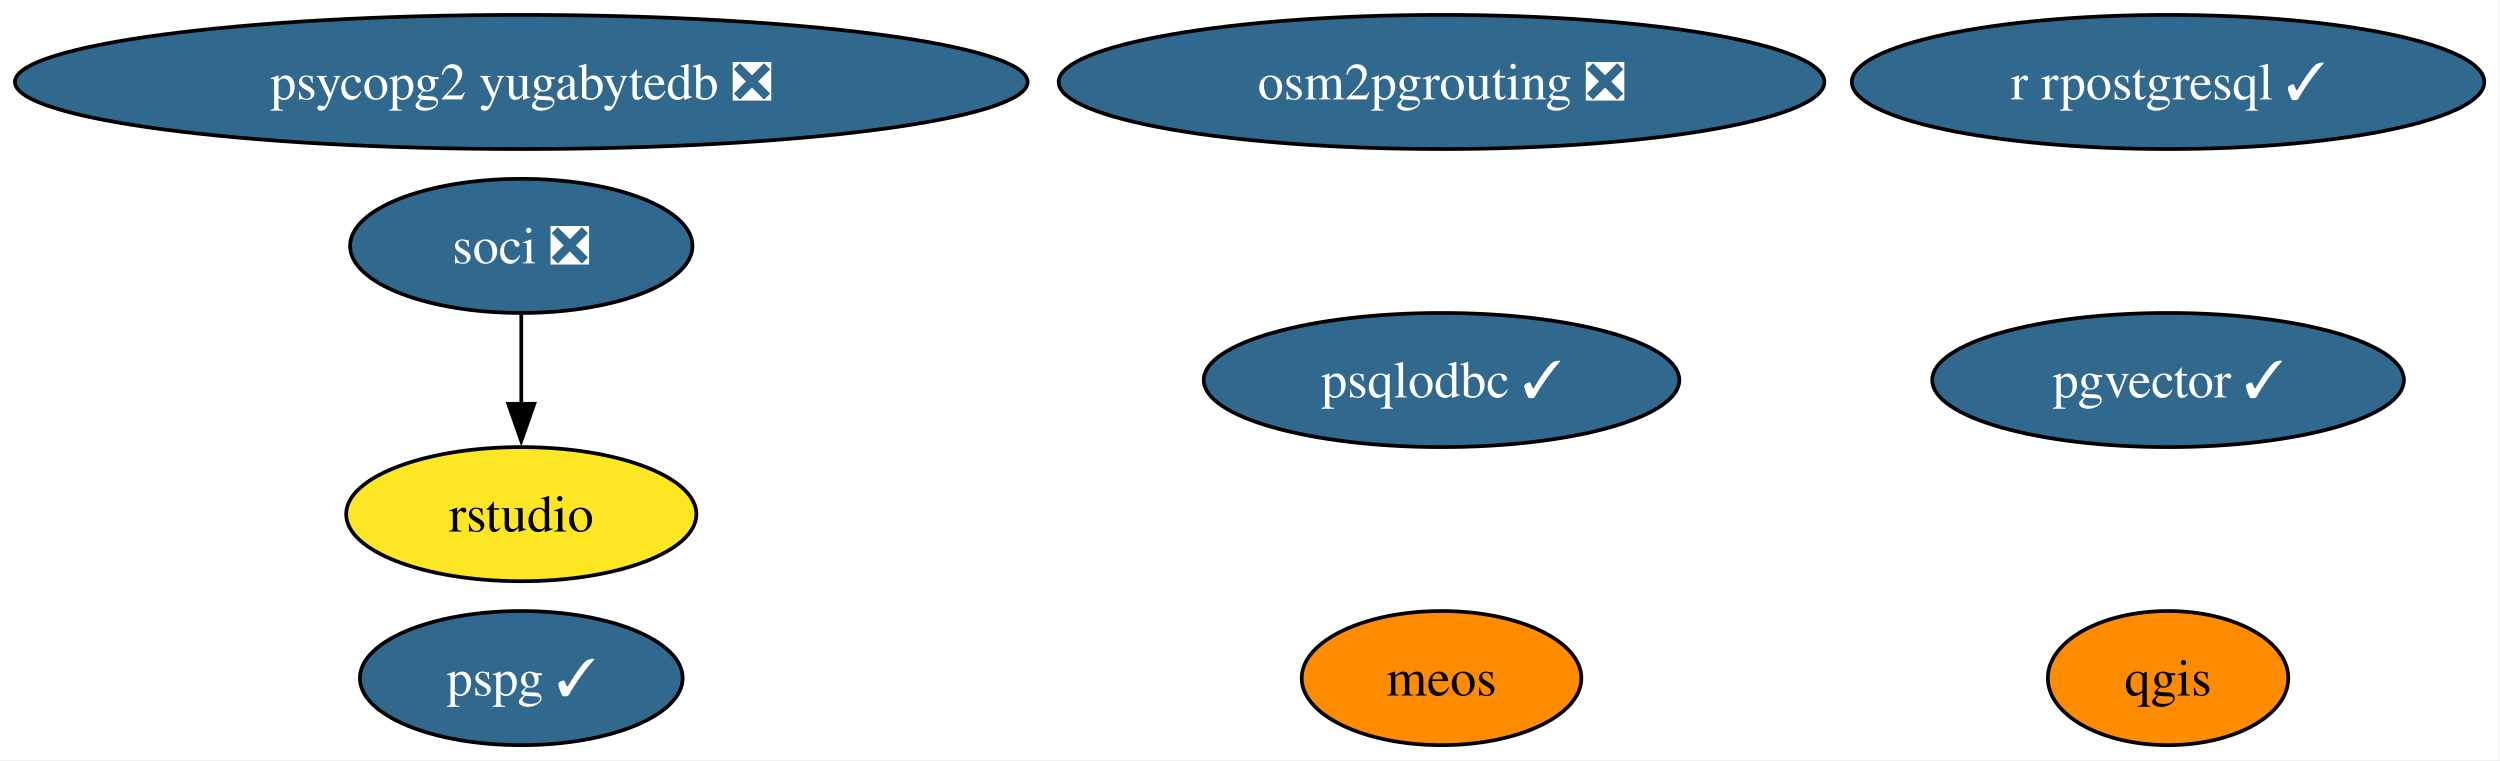
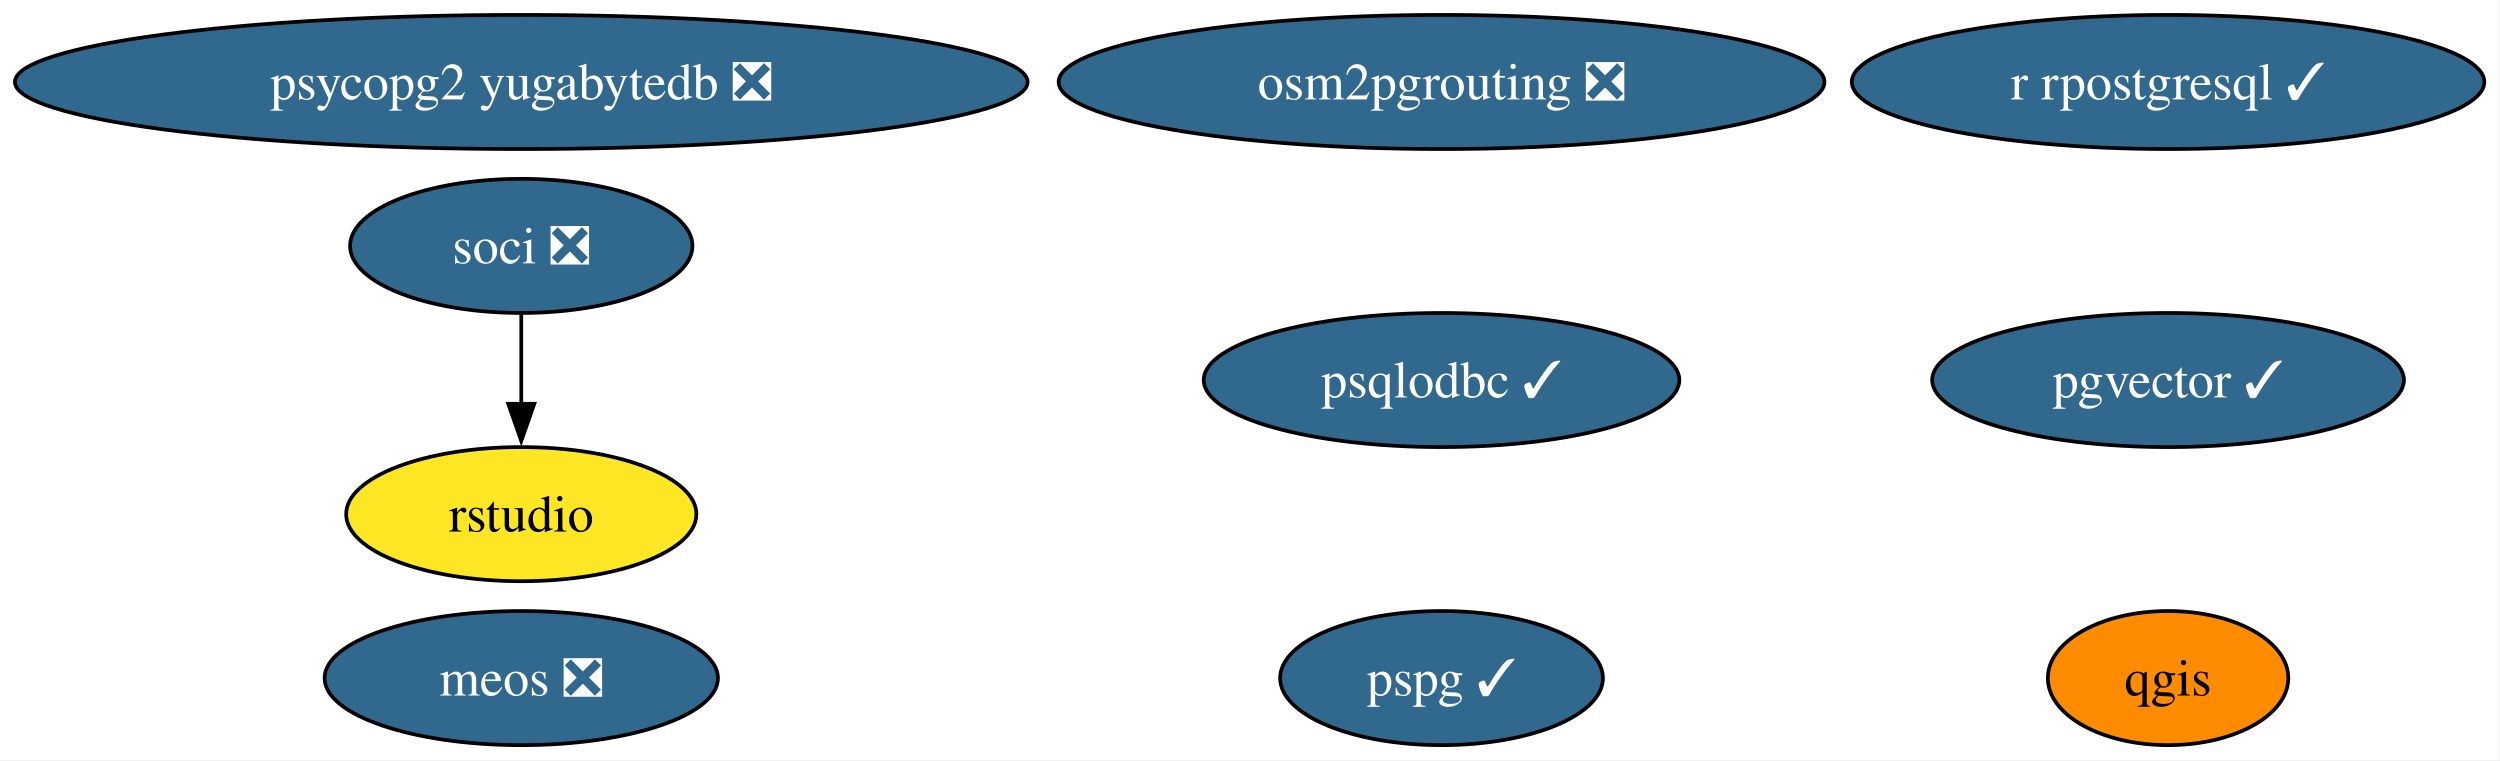
<svg xmlns="http://www.w3.org/2000/svg" xmlns:xlink="http://www.w3.org/1999/xlink" width="671pt" height="204pt" viewBox="0.00 0.00 671.00 204.00">
  <g id="graph0" class="graph" transform="scale(1 1) rotate(0) translate(4 200)">
    <polygon fill="white" stroke="none" points="-4,4 -4,-200 666.79,-200 666.79,4 -4,4" />
    <g id="node1" class="node">
      <g id="a_node1">
        <a xlink:href="https://github.com/conda-forge/qgis-feedstock" xlink:title="qgis">
          <ellipse fill="#ff8c00" stroke="black" cx="577.91" cy="-18" rx="32.27" ry="18" />
          <text xml:space="preserve" text-anchor="middle" x="577.91" y="-13.32" font-family="Times,serif" font-size="14.00">qgis</text>
        </a>
      </g>
    </g>
    <g id="node2" class="node">
      <g id="a_node2">
        <a xlink:href="https://github.com/conda-forge/r-rpostgresql-feedstock/pull/27" xlink:title="r rpostgresql ✓">
          <ellipse fill="#31688e" stroke="black" cx="577.91" cy="-178" rx="84.88" ry="18" />
          <text xml:space="preserve" text-anchor="middle" x="577.91" y="-173.32" font-family="Times,serif" font-size="14.00" fill="white">r rpostgresql ✓</text>
        </a>
      </g>
    </g>
    <g id="node3" class="node">
      <g id="a_node3">
        <a xlink:href="https://github.com/conda-forge/psqlodbc-feedstock/pull/15" xlink:title="psqlodbc ✓">
          <ellipse fill="#31688e" stroke="black" cx="382.91" cy="-98" rx="63.83" ry="18" />
          <text xml:space="preserve" text-anchor="middle" x="382.91" y="-93.33" font-family="Times,serif" font-size="14.00" fill="white">psqlodbc ✓</text>
        </a>
      </g>
    </g>
    <g id="node4" class="node">
      <g id="a_node4">
        <a xlink:href="https://github.com/conda-forge/soci-feedstock/pull/21" xlink:title="soci ❎">
          <ellipse fill="#31688e" stroke="black" cx="135.91" cy="-134" rx="45.95" ry="18" />
          <text xml:space="preserve" text-anchor="middle" x="135.91" y="-129.32" font-family="Times,serif" font-size="14.00" fill="white">soci ❎</text>
        </a>
      </g>
    </g>
    <g id="node5" class="node">
      <g id="a_node5">
        <a xlink:href="https://github.com/conda-forge/rstudio-feedstock" xlink:title="rstudio">
          <ellipse fill="#fde725" stroke="black" cx="135.91" cy="-62" rx="47" ry="18" />
          <text xml:space="preserve" text-anchor="middle" x="135.91" y="-57.33" font-family="Times,serif" font-size="14.00">rstudio</text>
        </a>
      </g>
    </g>
    <g id="edge1" class="edge">
      <path fill="none" stroke="black" d="M135.91,-115.7C135.91,-108.41 135.91,-99.73 135.91,-91.54" />
      <polygon fill="black" stroke="black" points="139.41,-91.62 135.91,-81.62 132.41,-91.62 139.41,-91.62" />
    </g>
    <g id="node6" class="node">
      <g id="a_node6">
        <a xlink:href="https://github.com/conda-forge/pgvector-feedstock/pull/36" xlink:title="pgvector ✓">
          <ellipse fill="#31688e" stroke="black" cx="577.91" cy="-98" rx="63.31" ry="18" />
          <text xml:space="preserve" text-anchor="middle" x="577.91" y="-93.33" font-family="Times,serif" font-size="14.00" fill="white">pgvector ✓</text>
        </a>
      </g>
    </g>
    <g id="node7" class="node">
      <g id="a_node7">
        <a xlink:href="https://github.com/conda-forge/osm2pgrouting-feedstock/pull/7" xlink:title="osm2pgrouting ❎">
          <ellipse fill="#31688e" stroke="black" cx="382.91" cy="-178" rx="102.77" ry="18" />
          <text xml:space="preserve" text-anchor="middle" x="382.91" y="-173.32" font-family="Times,serif" font-size="14.00" fill="white">osm2pgrouting ❎</text>
        </a>
      </g>
    </g>
    <g id="node8" class="node">
      <g id="a_node8">
        <a xlink:href="https://github.com/conda-forge/psycopg2-yugabytedb-feedstock/pull/11" xlink:title="psycopg2 yugabytedb ❎">
          <ellipse fill="#31688e" stroke="black" cx="135.91" cy="-178" rx="135.91" ry="18" />
          <text xml:space="preserve" text-anchor="middle" x="135.91" y="-173.32" font-family="Times,serif" font-size="14.00" fill="white">psycopg2 yugabytedb ❎</text>
        </a>
      </g>
    </g>
    <g id="node9" class="node">
      <g id="a_node9">
-         <a xlink:href="https://github.com/conda-forge/meos-feedstock" xlink:title="meos">
-           <ellipse fill="#ff8c00" stroke="black" cx="382.91" cy="-18" rx="37.53" ry="18" />
-           <text xml:space="preserve" text-anchor="middle" x="382.91" y="-13.32" font-family="Times,serif" font-size="14.00">meos</text>
+         <a xlink:href="https://github.com/conda-forge/meos-feedstock/pull/16" xlink:title="meos ❎">
+           <ellipse fill="#31688e" stroke="black" cx="135.91" cy="-18" rx="52.79" ry="18" />
+           <text xml:space="preserve" text-anchor="middle" x="135.91" y="-13.32" font-family="Times,serif" font-size="14.00" fill="white">meos ❎</text>
        </a>
      </g>
    </g>
    <g id="node10" class="node">
      <g id="a_node10">
        <a xlink:href="https://github.com/conda-forge/pspg-feedstock/pull/4" xlink:title="pspg ✓">
-           <ellipse fill="#31688e" stroke="black" cx="135.91" cy="-18" rx="43.32" ry="18" />
-           <text xml:space="preserve" text-anchor="middle" x="135.91" y="-13.32" font-family="Times,serif" font-size="14.00" fill="white">pspg ✓</text>
+           <ellipse fill="#31688e" stroke="black" cx="382.91" cy="-18" rx="43.32" ry="18" />
+           <text xml:space="preserve" text-anchor="middle" x="382.91" y="-13.32" font-family="Times,serif" font-size="14.00" fill="white">pspg ✓</text>
        </a>
      </g>
    </g>
  </g>
</svg>
